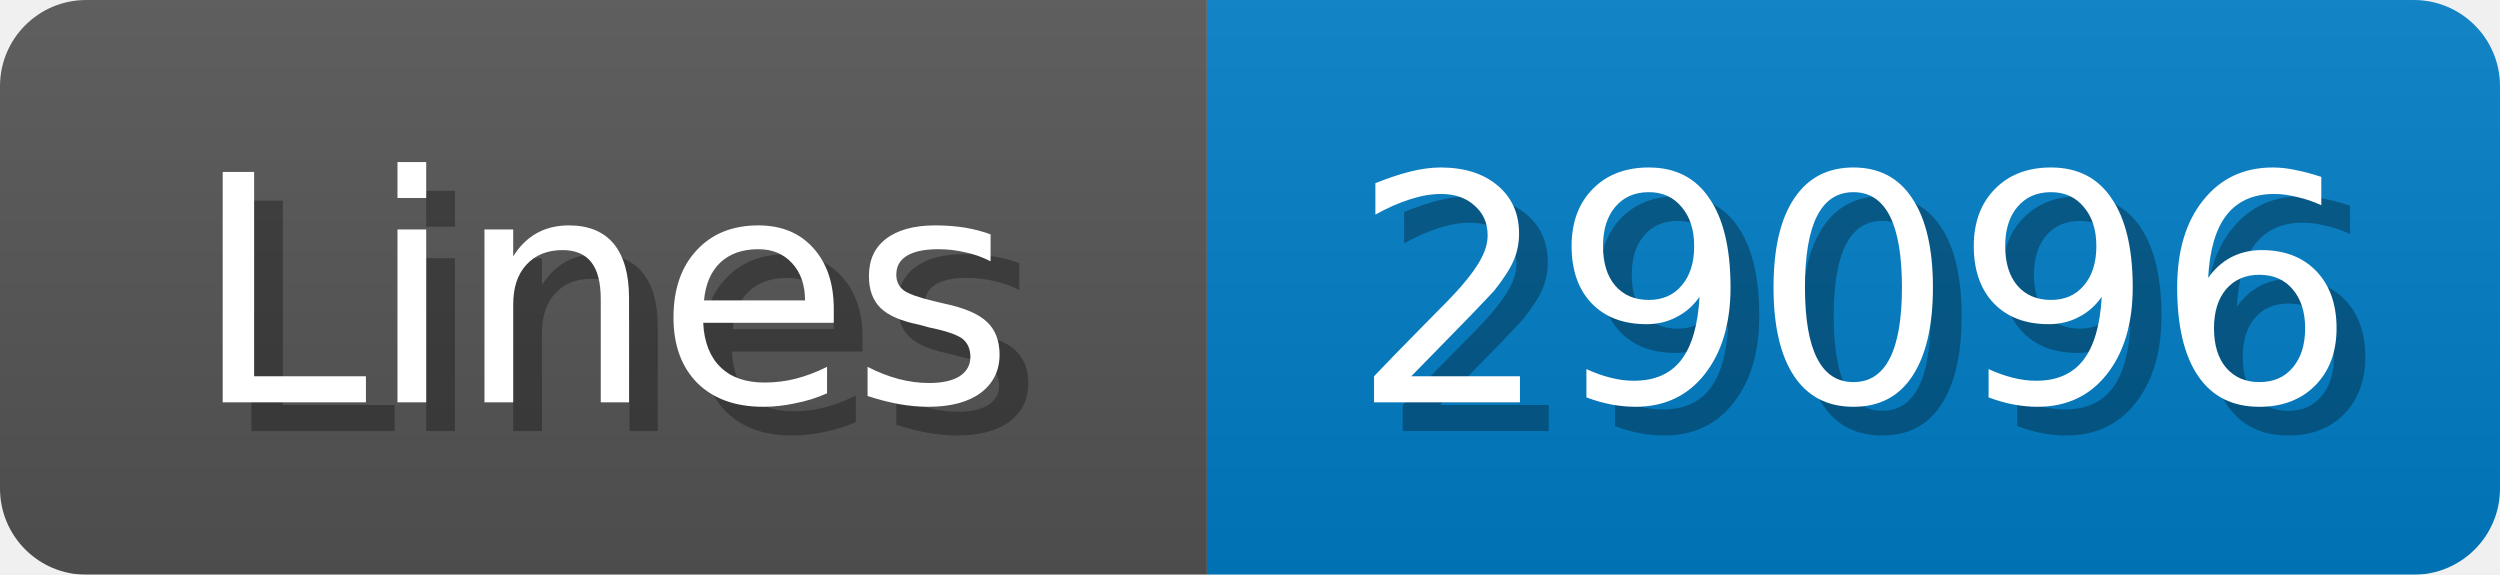
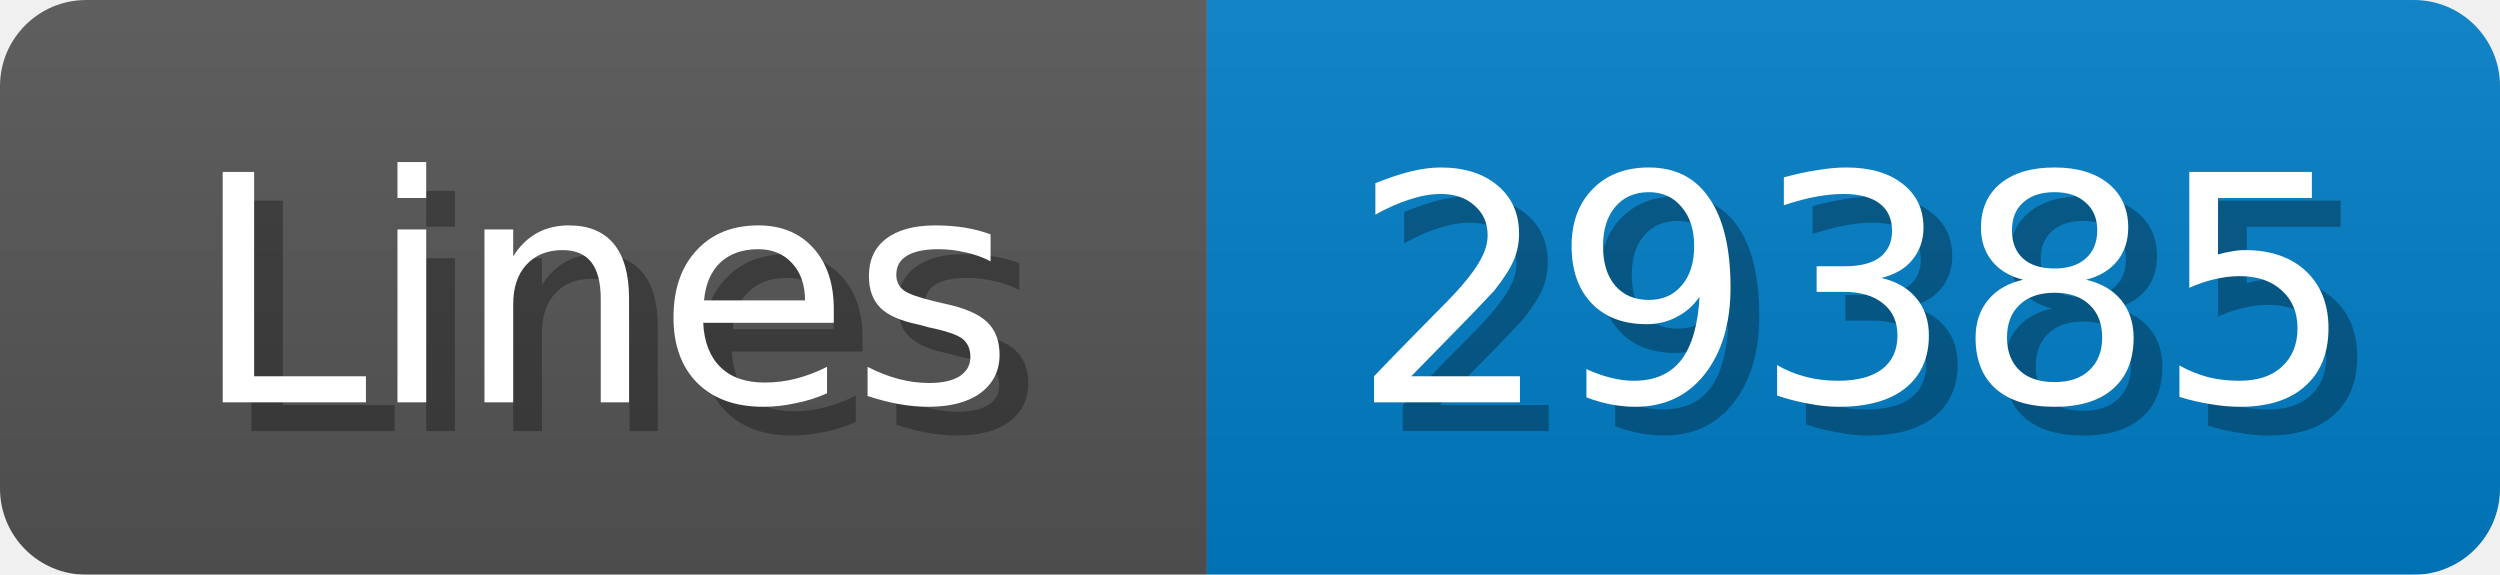
<svg xmlns="http://www.w3.org/2000/svg" width="87" height="20">
  <linearGradient id="b" x2="0" y2="100%">
    <stop offset="0" stop-color="#bbb" stop-opacity=".1" />
    <stop offset="1" stop-opacity=".1" />
  </linearGradient>
  <mask id="anybadge_1">
    <rect width="87" height="20" rx="3" fill="#fff" />
  </mask>
  <g mask="url(#anybadge_1)">
    <path fill="#555" d="M0 0h42v20H0z" />
    <path fill="#007ec6" d="M42 0h45v20H42z" />
    <path fill="url(#b)" d="M0 0h87v20H0z" />
  </g>
  <g fill="#fff" text-anchor="middle" font-family="DejaVu Sans,Verdana,Geneva,sans-serif" font-size="11">
    <text x="22.0" y="15" fill="#010101" fill-opacity=".3">Lines</text>
    <text x="21.0" y="14">Lines</text>
  </g>
  <g fill="#fff" text-anchor="middle" font-family="DejaVu Sans,Verdana,Geneva,sans-serif" font-size="11">
-     <text x="65.5" y="15" fill="#010101" fill-opacity=".3">29096</text>
-     <text x="64.5" y="14">29096</text>
+     <text x="65.5" y="15" fill="#010101" fill-opacity=".3">29385</text>
+     <text x="64.5" y="14">29385</text>
  </g>
</svg>
